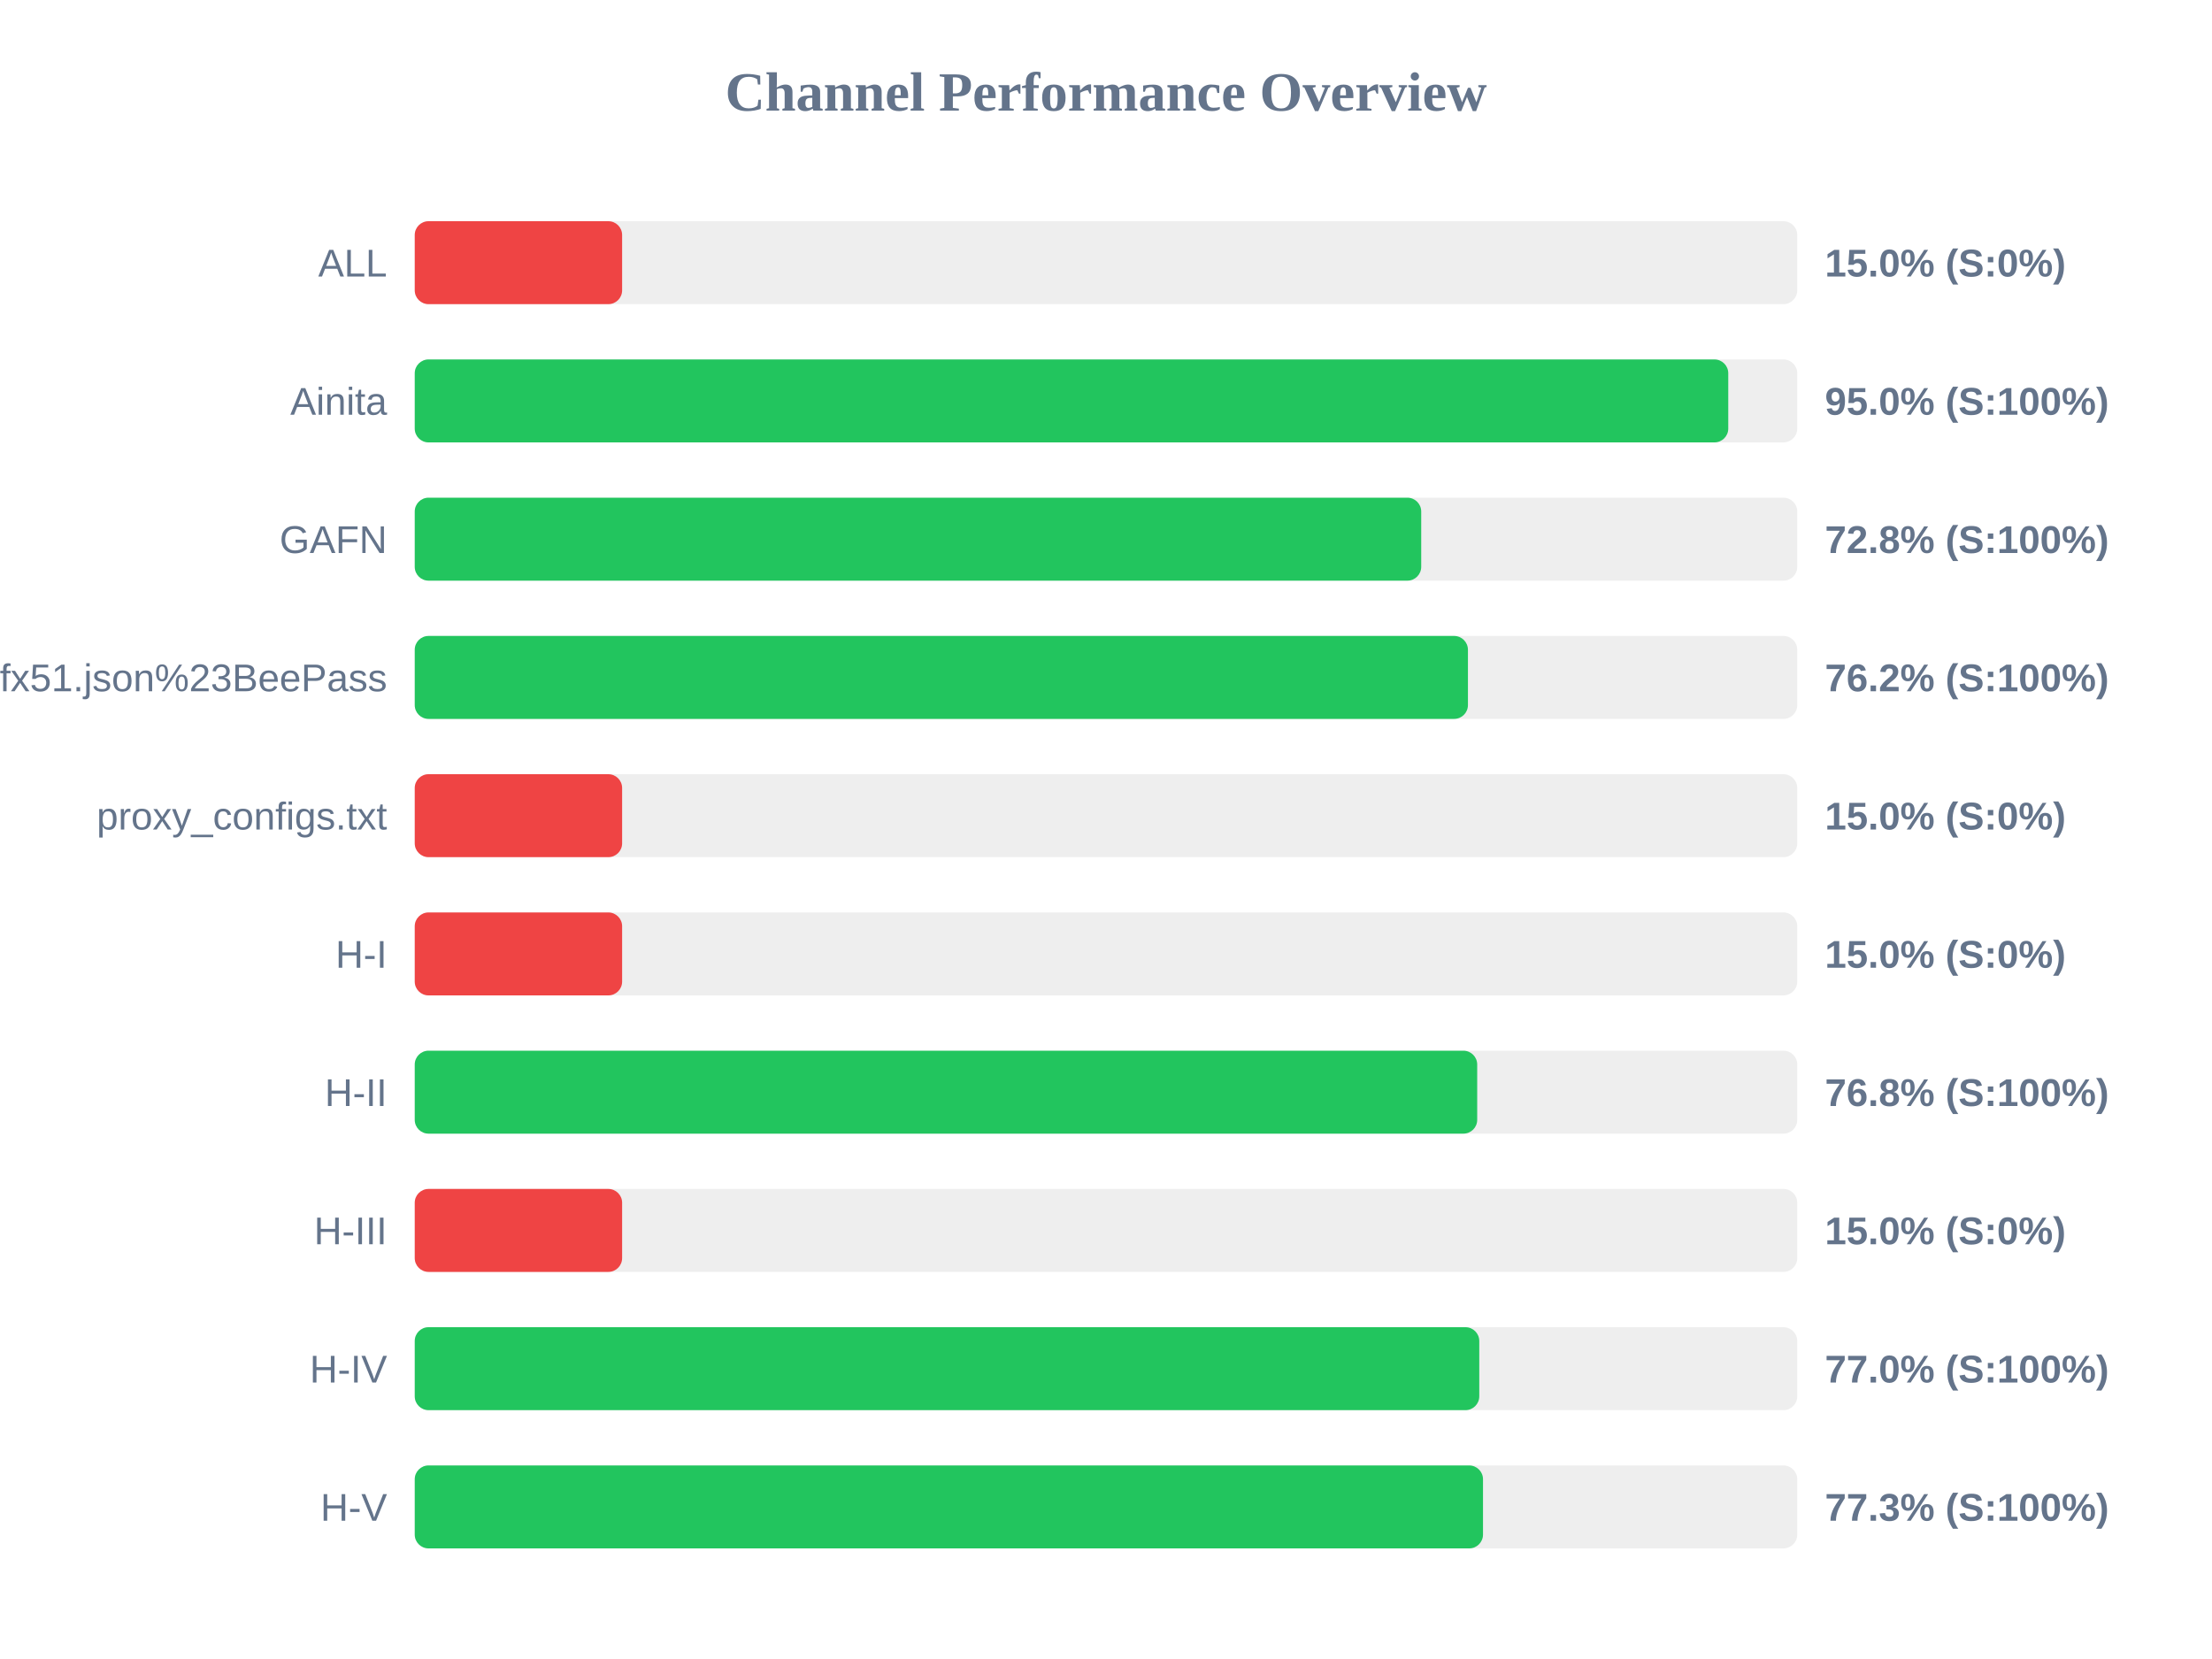
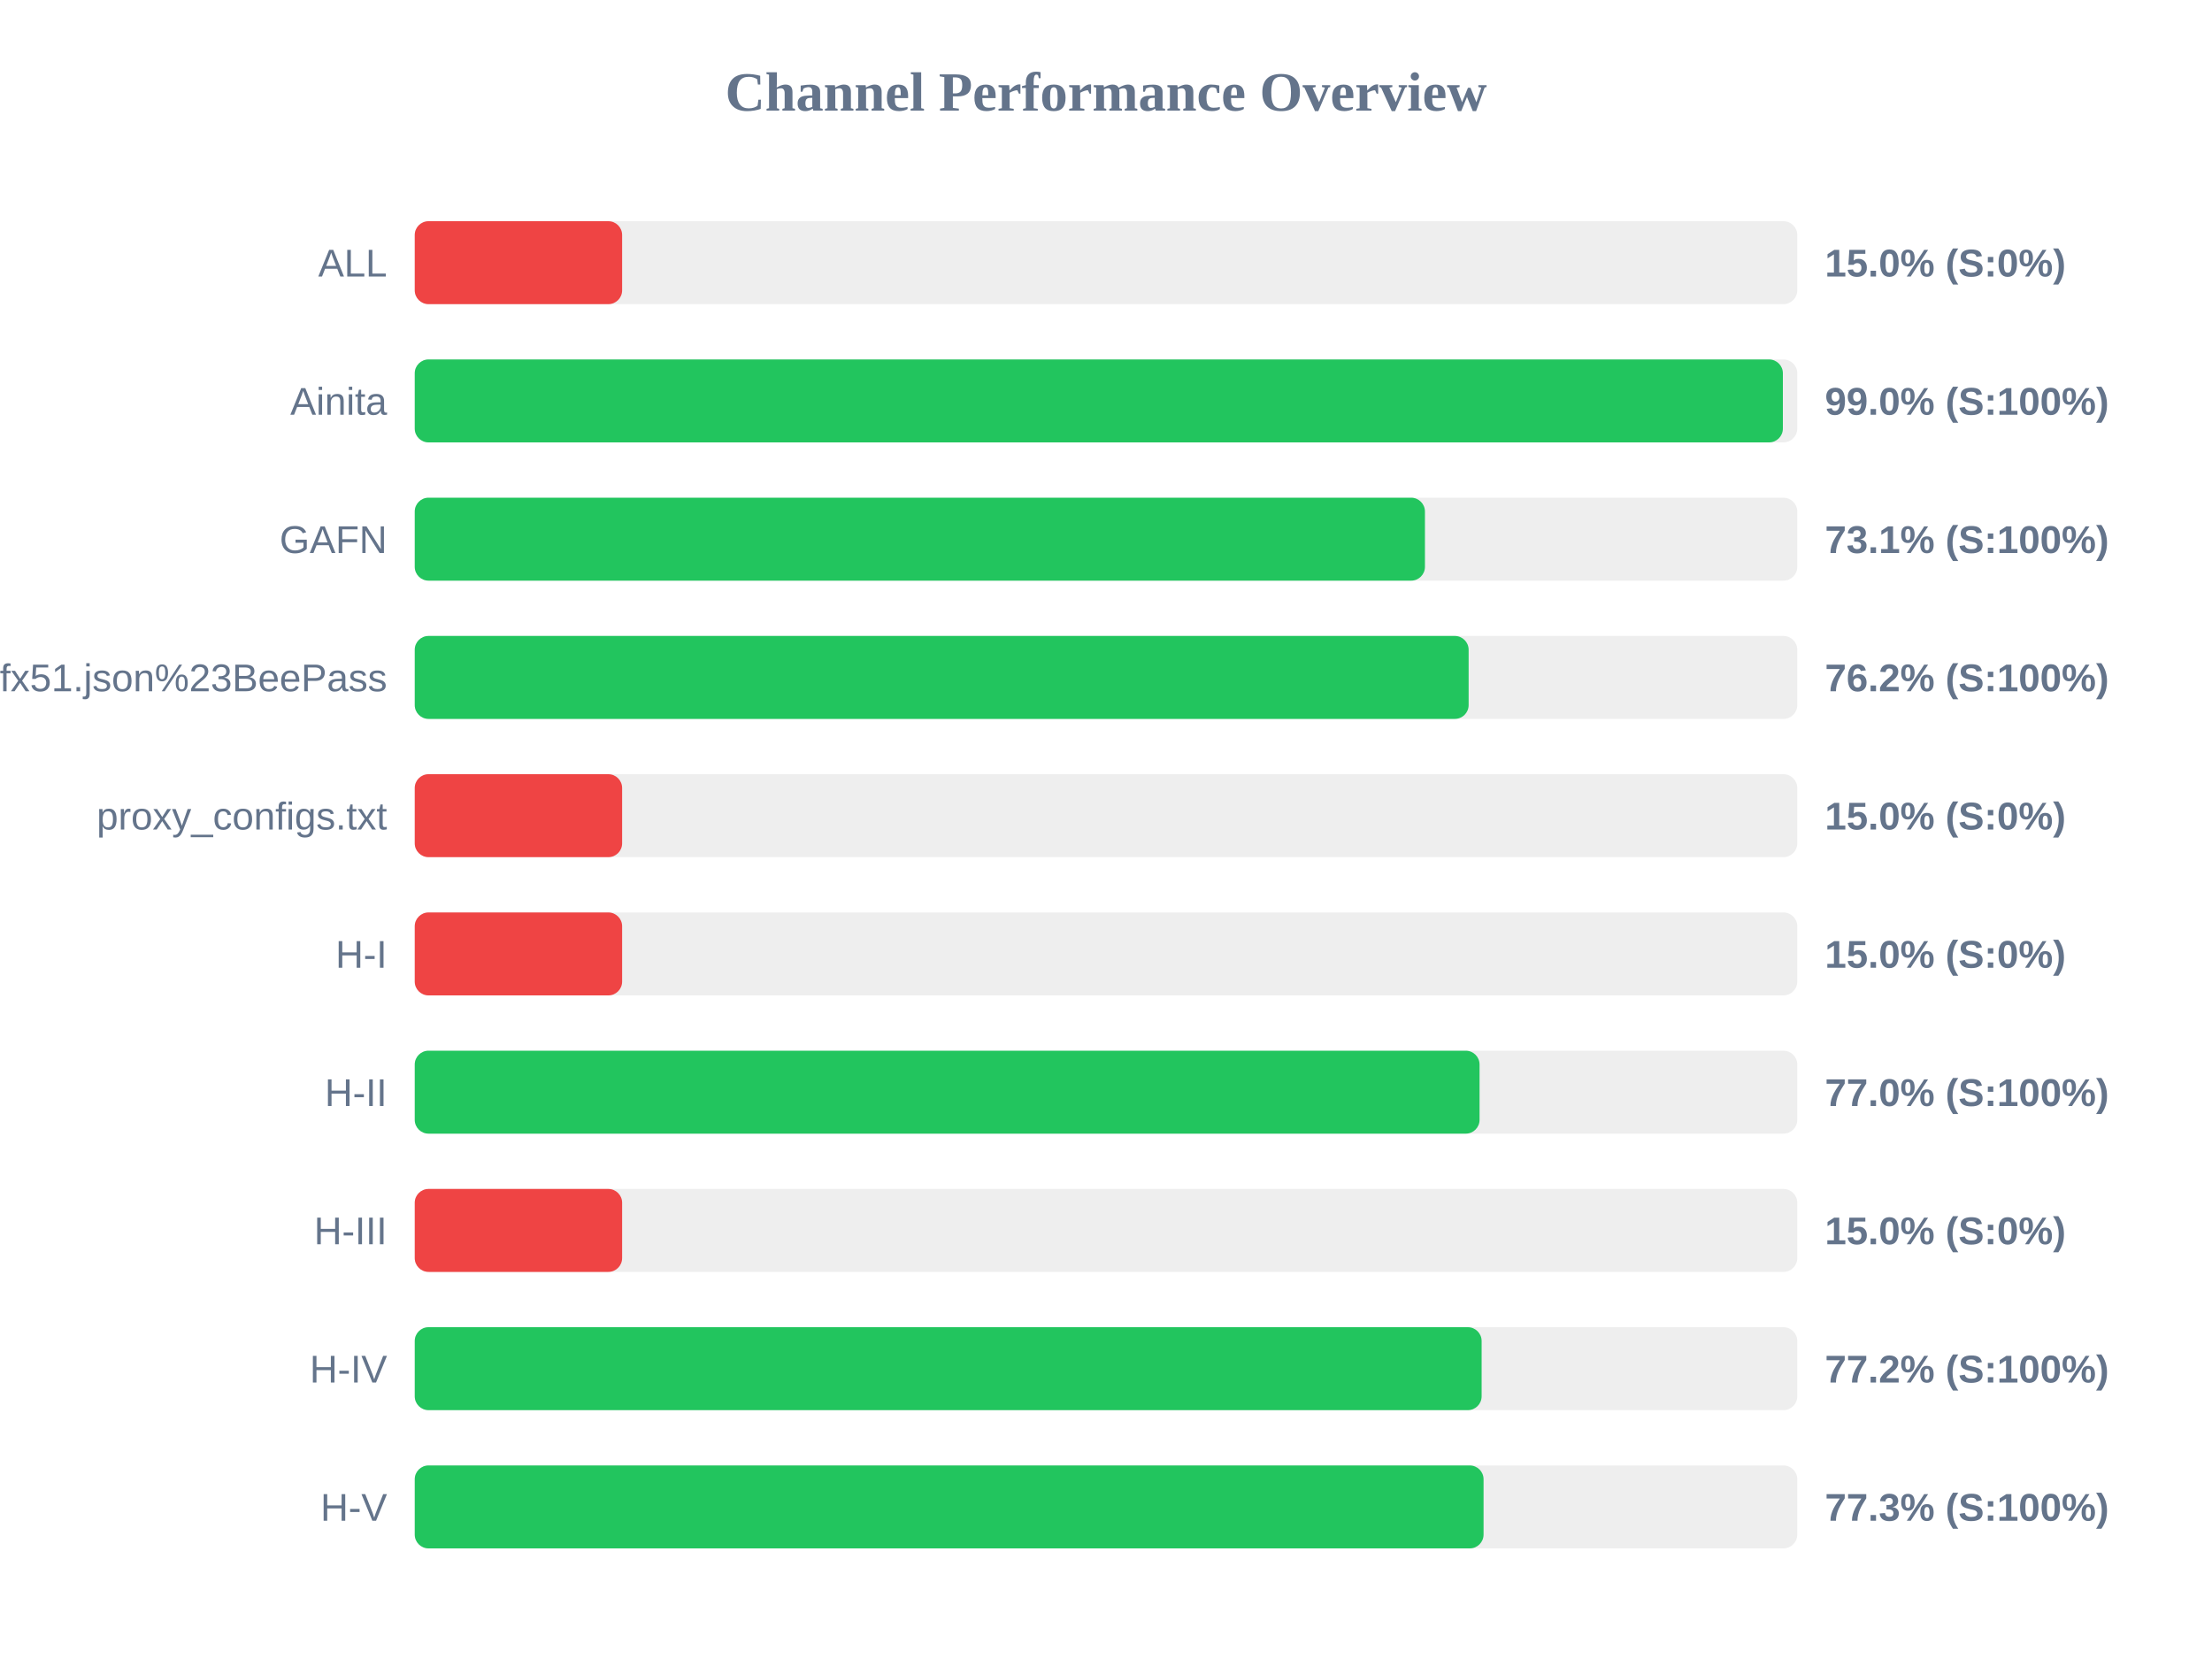
<svg xmlns="http://www.w3.org/2000/svg" width="800" height="600" version="1.1">
  <style>
        .row { font: 14px Arial; fill: #64748b; }
        .score { font: bold 14px Arial; fill: #64748b; }
    </style>
  <text x="400" y="40" text-anchor="middle" font-size="20px" font-weight="bold" fill="#64748b">Channel Performance Overview</text>
  <rect x="150" y="80" width="500" height="30" fill="#eee" rx="5" />
  <rect x="150" y="80" width="75.0" height="30" fill="#ef4444" rx="5" />
  <text x="140" y="100" text-anchor="end" class="row">ALL</text>
  <text x="660" y="100" text-anchor="start" class="score">15.0% (S:0%)</text>
  <rect x="150" y="130" width="500" height="30" fill="#eee" rx="5" />
-   <rect x="150" y="130" width="475.05" height="30" fill="#22c55e" rx="5" />
+   <rect x="150" y="130" width="494.8" height="30" fill="#22c55e" rx="5" />
  <text x="140" y="150" text-anchor="end" class="row">Ainita</text>
-   <text x="660" y="150" text-anchor="start" class="score">95.0% (S:100%)</text>
+   <text x="660" y="150" text-anchor="start" class="score">99.0% (S:100%)</text>
  <rect x="150" y="180" width="500" height="30" fill="#eee" rx="5" />
-   <rect x="150" y="180" width="364.0" height="30" fill="#22c55e" rx="5" />
+   <rect x="150" y="180" width="365.35" height="30" fill="#22c55e" rx="5" />
  <text x="140" y="200" text-anchor="end" class="row">GAFN</text>
-   <text x="660" y="200" text-anchor="start" class="score">72.8% (S:100%)</text>
+   <text x="660" y="200" text-anchor="start" class="score">73.1% (S:100%)</text>
  <rect x="150" y="230" width="500" height="30" fill="#eee" rx="5" />
-   <rect x="150" y="230" width="380.9" height="30" fill="#22c55e" rx="5" />
+   <rect x="150" y="230" width="381.15" height="30" fill="#22c55e" rx="5" />
  <text x="140" y="250" text-anchor="end" class="row">sub?s=ssconf%3A%2F%2Fs3.amazonaws.com%2Fbeedynconprd%2Fzf38bv6oxi1nv3wfkpmxyfl8yj5fargza3foantoalu16vznl0ckxx7bgf1ufx51.json%23BeePass</text>
  <text x="660" y="250" text-anchor="start" class="score">76.2% (S:100%)</text>
  <rect x="150" y="280" width="500" height="30" fill="#eee" rx="5" />
  <rect x="150" y="280" width="75.0" height="30" fill="#ef4444" rx="5" />
  <text x="140" y="300" text-anchor="end" class="row">proxy_configs.txt</text>
  <text x="660" y="300" text-anchor="start" class="score">15.0% (S:0%)</text>
  <rect x="150" y="330" width="500" height="30" fill="#eee" rx="5" />
  <rect x="150" y="330" width="75.0" height="30" fill="#ef4444" rx="5" />
  <text x="140" y="350" text-anchor="end" class="row">H-I</text>
  <text x="660" y="350" text-anchor="start" class="score">15.0% (S:0%)</text>
  <rect x="150" y="380" width="500" height="30" fill="#eee" rx="5" />
-   <rect x="150" y="380" width="384.25" height="30" fill="#22c55e" rx="5" />
+   <rect x="150" y="380" width="385.1" height="30" fill="#22c55e" rx="5" />
  <text x="140" y="400" text-anchor="end" class="row">H-II</text>
-   <text x="660" y="400" text-anchor="start" class="score">76.8% (S:100%)</text>
+   <text x="660" y="400" text-anchor="start" class="score">77.0% (S:100%)</text>
  <rect x="150" y="430" width="500" height="30" fill="#eee" rx="5" />
  <rect x="150" y="430" width="75.0" height="30" fill="#ef4444" rx="5" />
  <text x="140" y="450" text-anchor="end" class="row">H-III</text>
  <text x="660" y="450" text-anchor="start" class="score">15.0% (S:0%)</text>
  <rect x="150" y="480" width="500" height="30" fill="#eee" rx="5" />
-   <rect x="150" y="480" width="385.0" height="30" fill="#22c55e" rx="5" />
+   <rect x="150" y="480" width="385.85" height="30" fill="#22c55e" rx="5" />
  <text x="140" y="500" text-anchor="end" class="row">H-IV</text>
-   <text x="660" y="500" text-anchor="start" class="score">77.0% (S:100%)</text>
+   <text x="660" y="500" text-anchor="start" class="score">77.2% (S:100%)</text>
  <rect x="150" y="530" width="500" height="30" fill="#eee" rx="5" />
-   <rect x="150" y="530" width="386.35" height="30" fill="#22c55e" rx="5" />
+   <rect x="150" y="530" width="386.55" height="30" fill="#22c55e" rx="5" />
  <text x="140" y="550" text-anchor="end" class="row">H-V</text>
  <text x="660" y="550" text-anchor="start" class="score">77.3% (S:100%)</text>
</svg>
